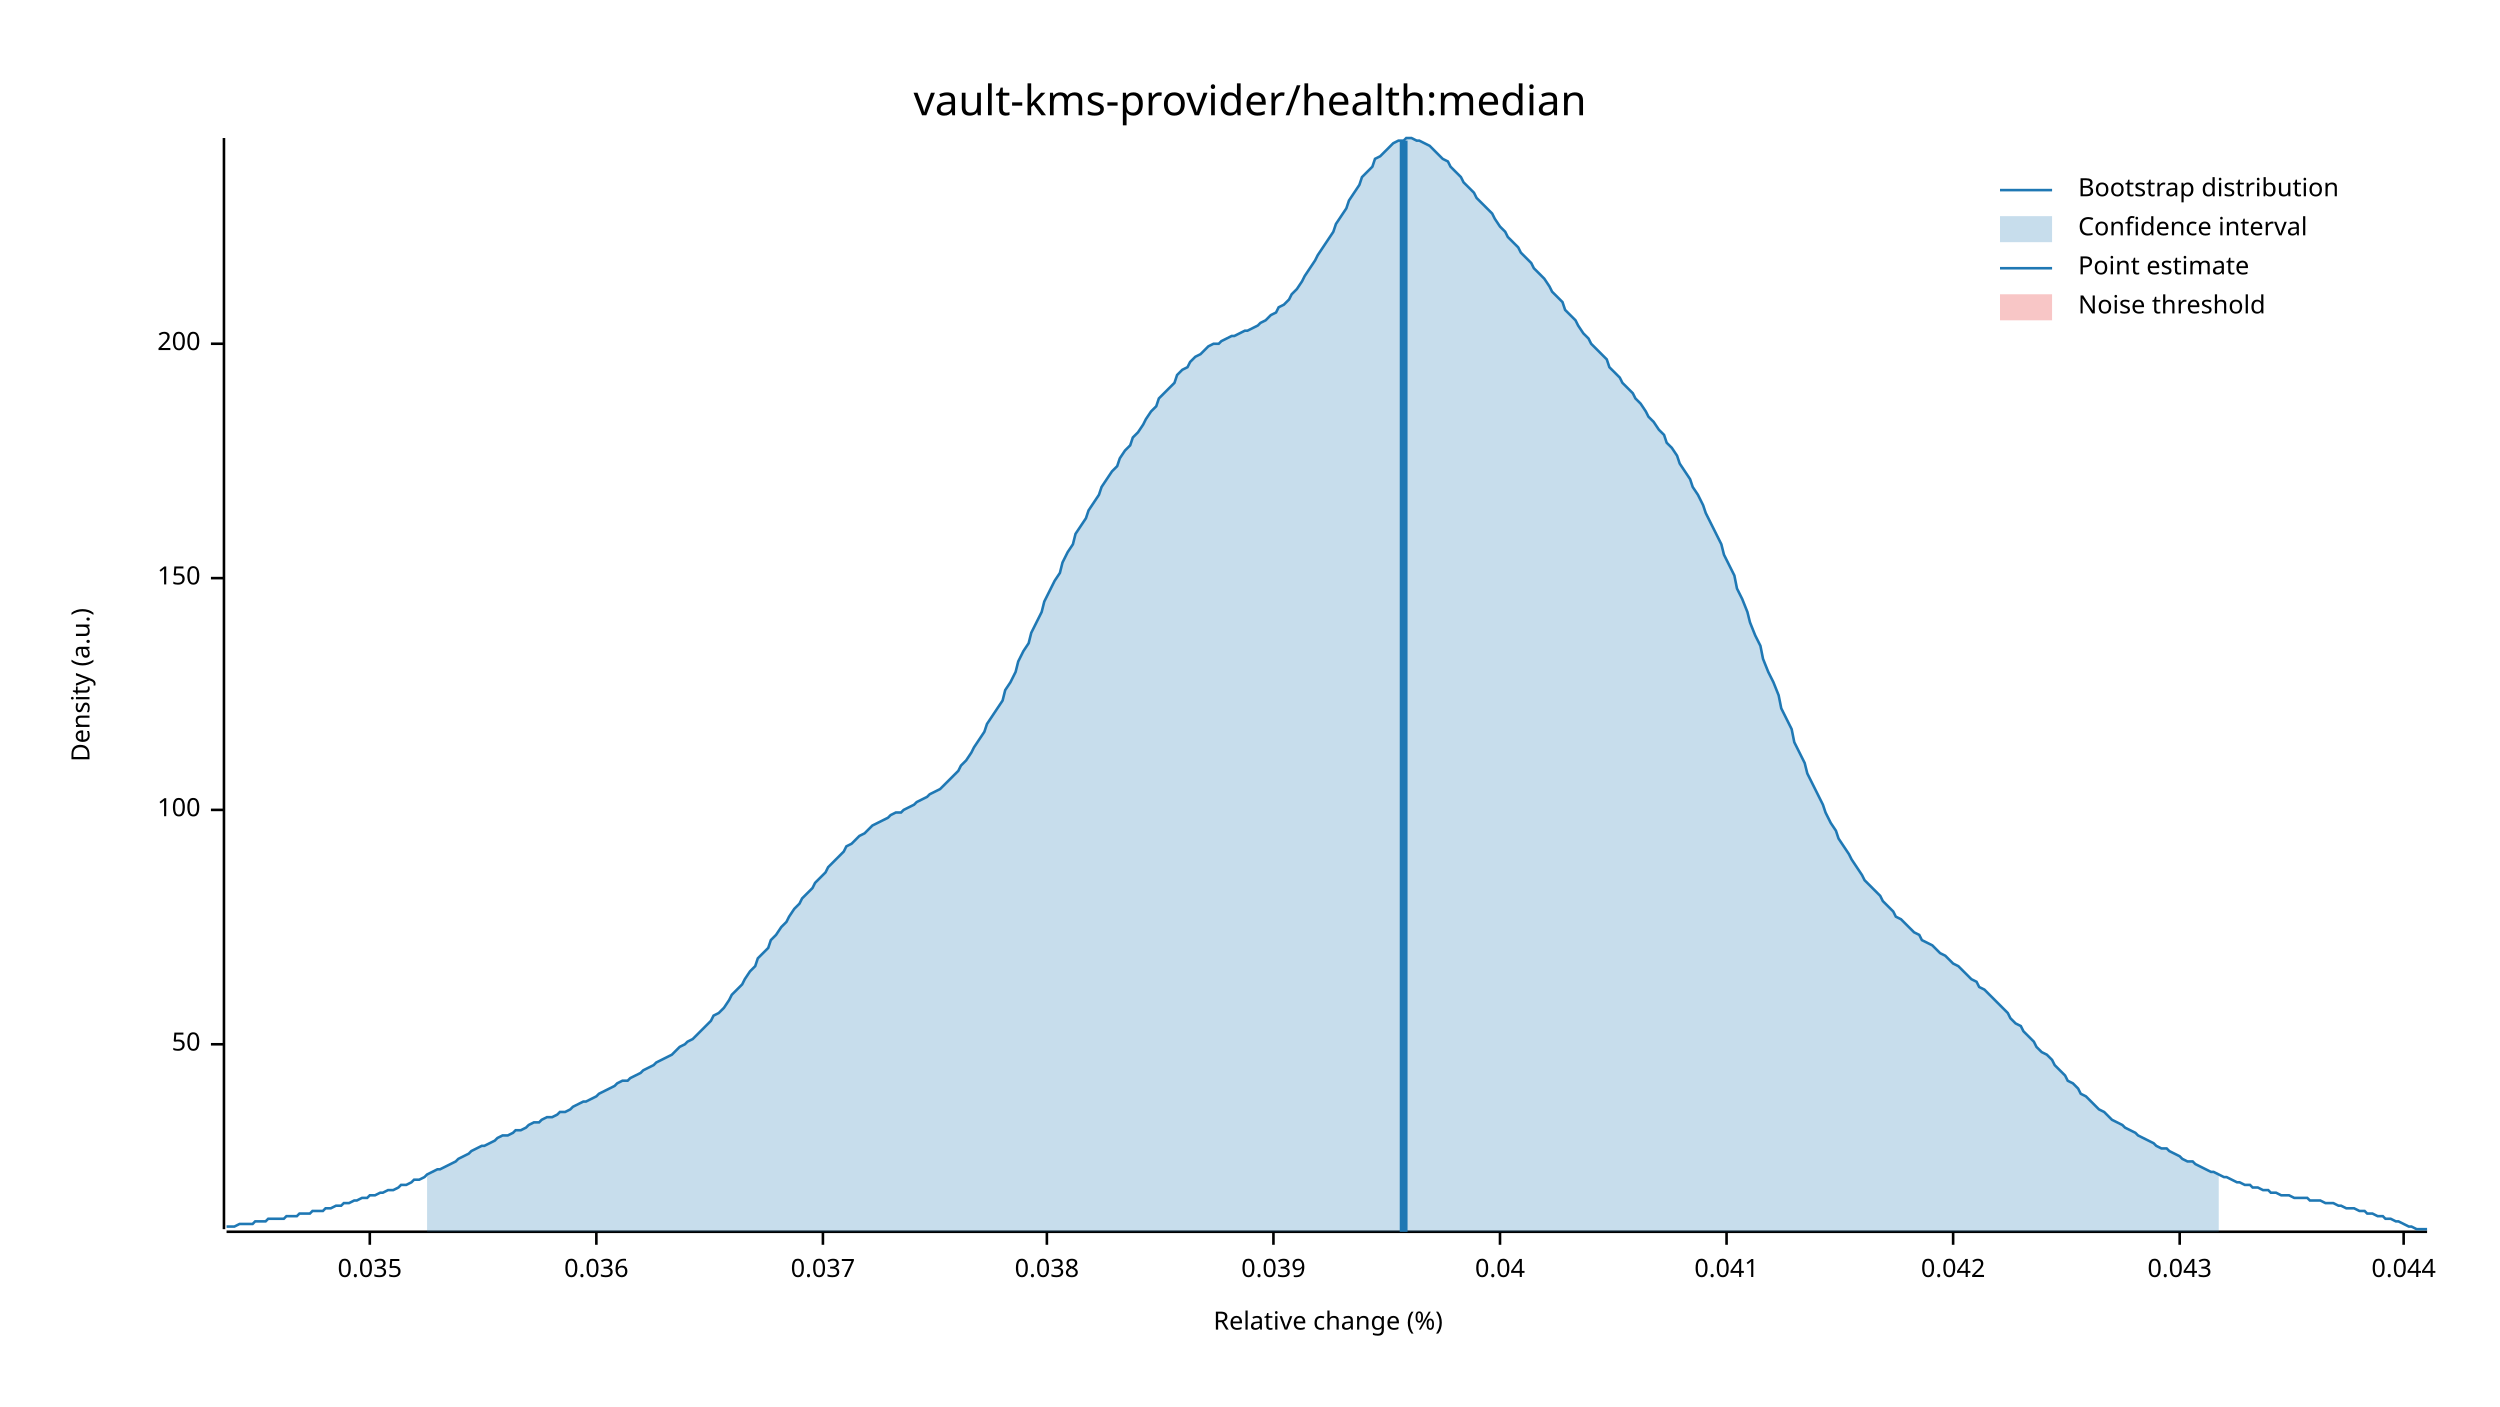
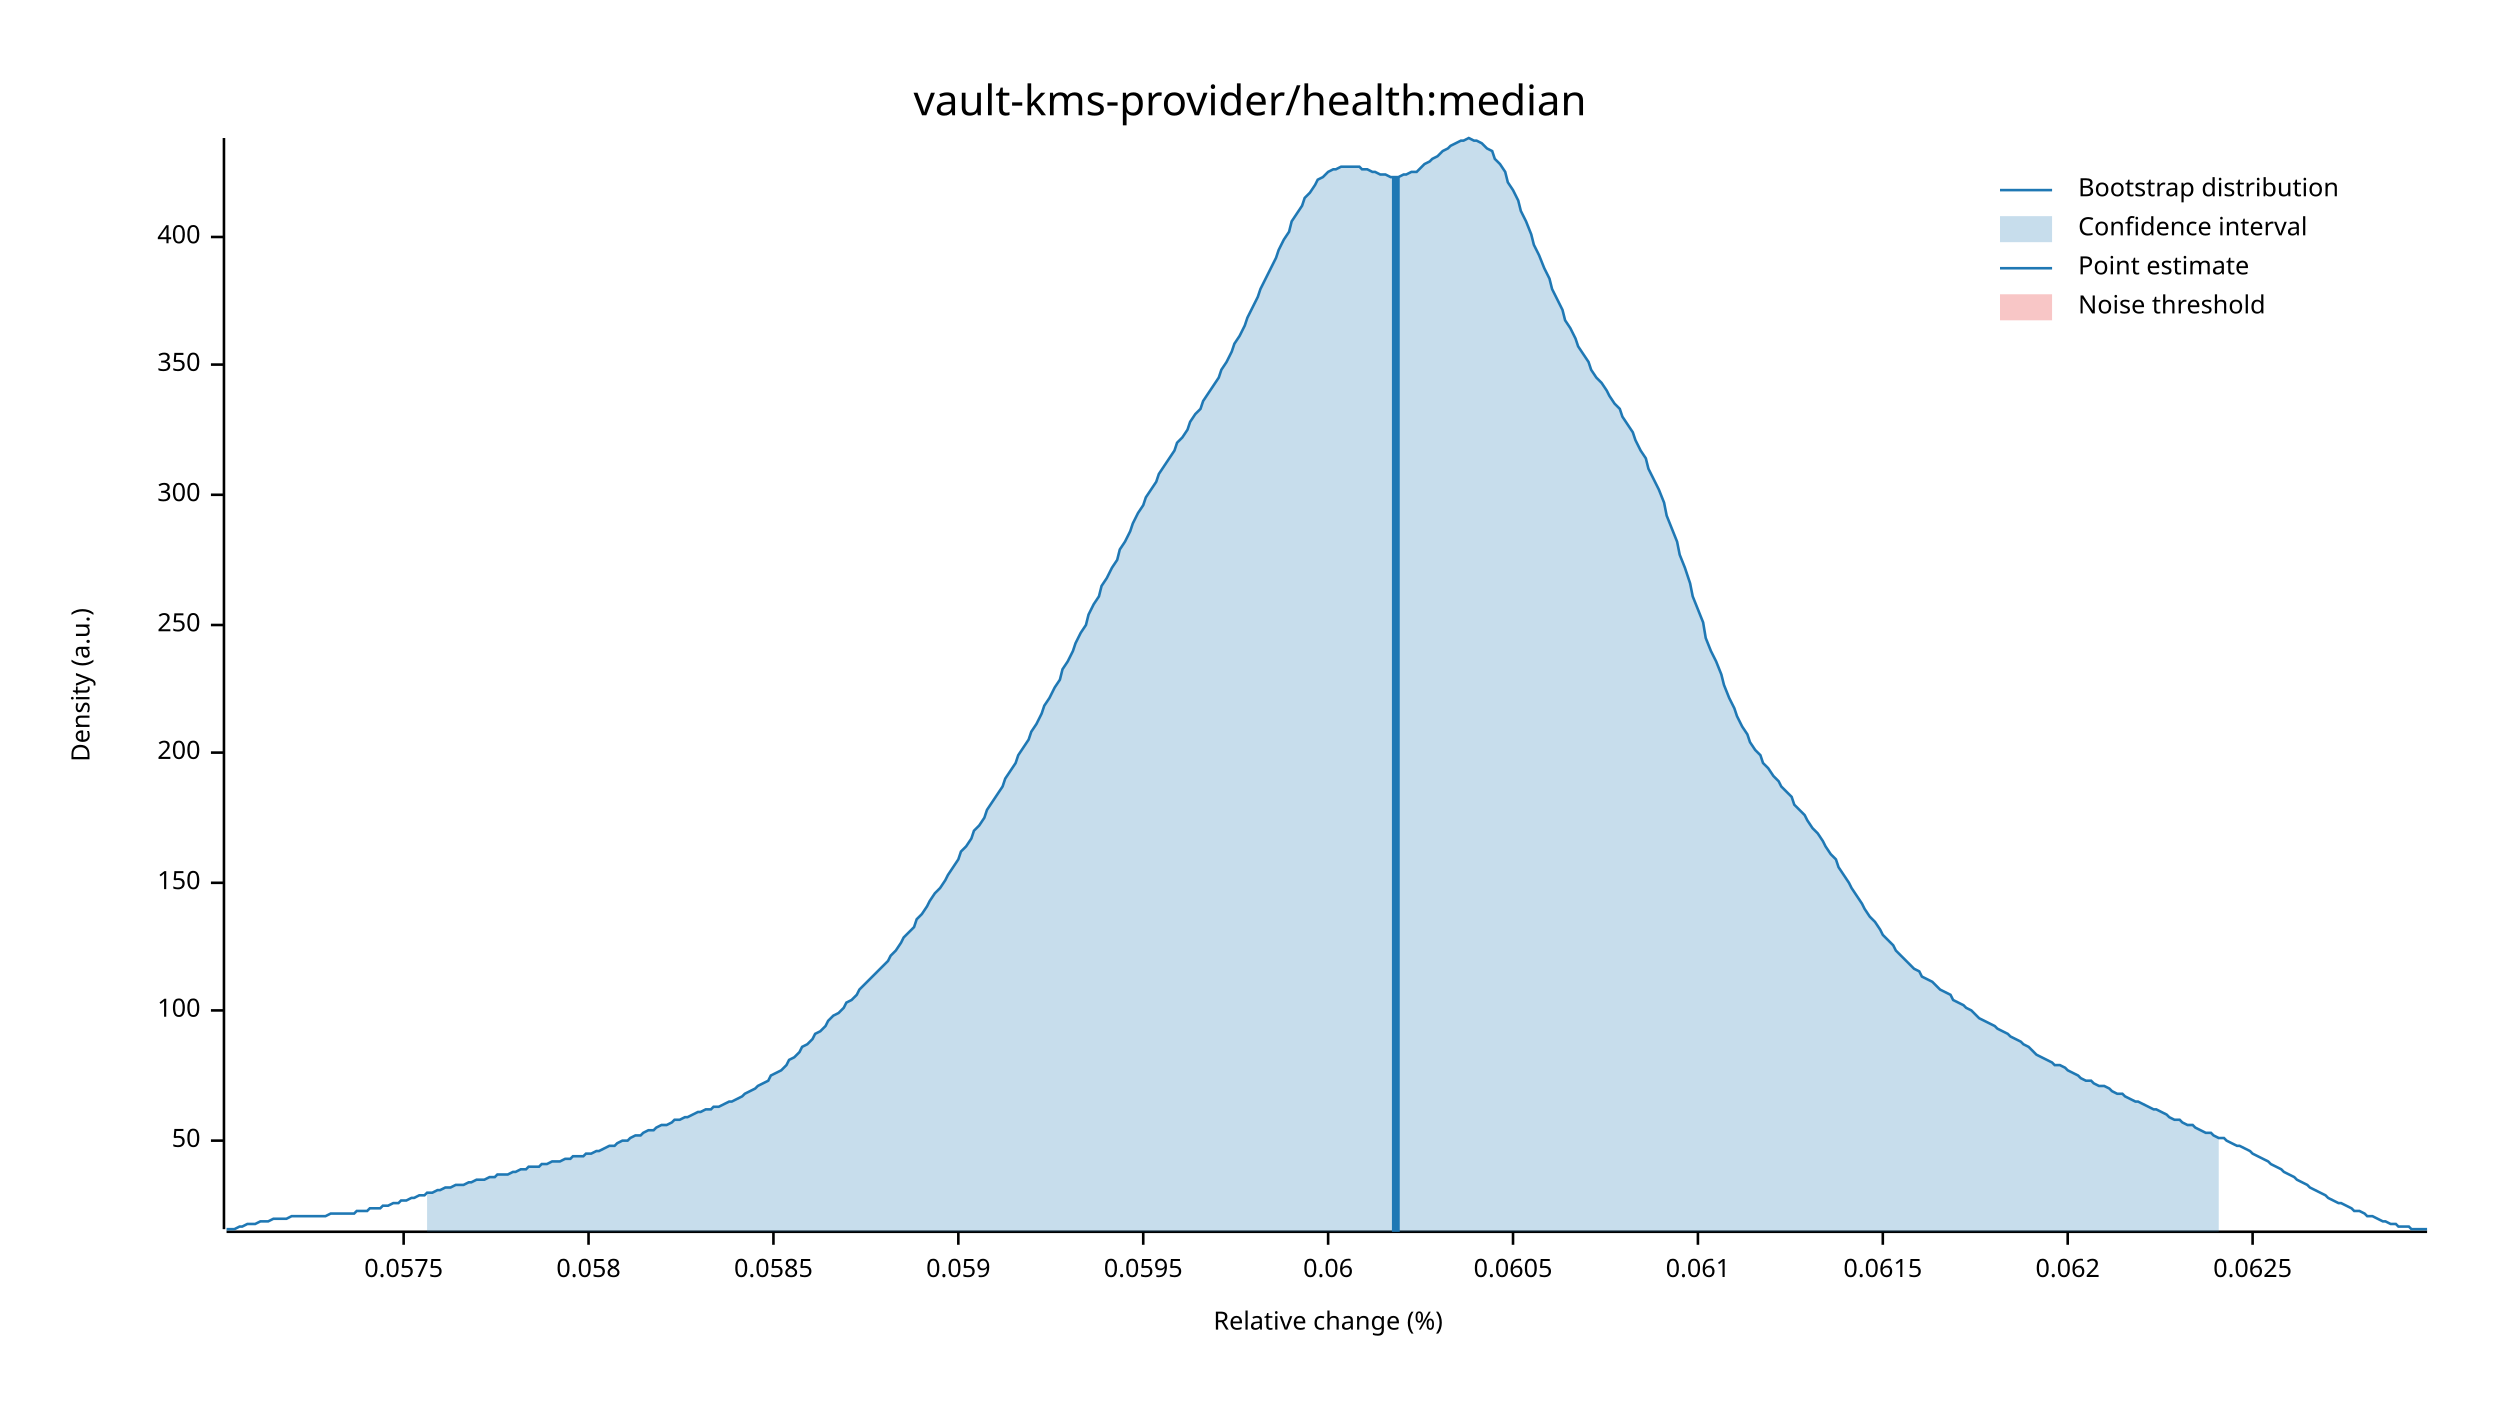
<svg xmlns="http://www.w3.org/2000/svg" width="960" height="540" viewBox="0 0 960 540">
  <text x="480" y="32" dy="0.76em" text-anchor="middle" font-family="sans-serif" font-size="16.129" opacity="1" fill="#000000">
vault-kms-provider/health:median
</text>
  <text x="27" y="263" dy="0.76em" text-anchor="middle" font-family="sans-serif" font-size="9.677" opacity="1" fill="#000000" transform="rotate(270, 27, 263)">
Density (a.u.)
</text>
  <text x="510" y="513" dy="-0.5ex" text-anchor="middle" font-family="sans-serif" font-size="9.677" opacity="1" fill="#000000">
Relative change (%)
</text>
  <polyline fill="none" opacity="1" stroke="#000000" stroke-width="1" points="86,53 86,472 " />
-   <text x="77" y="401" dy="0.5ex" text-anchor="end" font-family="sans-serif" font-size="9.677" opacity="1" fill="#000000">
+   <text x="77" y="438" dy="0.5ex" text-anchor="end" font-family="sans-serif" font-size="9.677" opacity="1" fill="#000000">
50
</text>
-   <polyline fill="none" opacity="1" stroke="#000000" stroke-width="1" points="81,401 86,401 " />
-   <text x="77" y="311" dy="0.5ex" text-anchor="end" font-family="sans-serif" font-size="9.677" opacity="1" fill="#000000">
+   <polyline fill="none" opacity="1" stroke="#000000" stroke-width="1" points="81,438 86,438 " />
+   <text x="77" y="388" dy="0.5ex" text-anchor="end" font-family="sans-serif" font-size="9.677" opacity="1" fill="#000000">
100
</text>
-   <polyline fill="none" opacity="1" stroke="#000000" stroke-width="1" points="81,311 86,311 " />
-   <text x="77" y="222" dy="0.5ex" text-anchor="end" font-family="sans-serif" font-size="9.677" opacity="1" fill="#000000">
+   <polyline fill="none" opacity="1" stroke="#000000" stroke-width="1" points="81,388 86,388 " />
+   <text x="77" y="339" dy="0.5ex" text-anchor="end" font-family="sans-serif" font-size="9.677" opacity="1" fill="#000000">
150
</text>
-   <polyline fill="none" opacity="1" stroke="#000000" stroke-width="1" points="81,222 86,222 " />
-   <text x="77" y="132" dy="0.5ex" text-anchor="end" font-family="sans-serif" font-size="9.677" opacity="1" fill="#000000">
+   <polyline fill="none" opacity="1" stroke="#000000" stroke-width="1" points="81,339 86,339 " />
+   <text x="77" y="289" dy="0.5ex" text-anchor="end" font-family="sans-serif" font-size="9.677" opacity="1" fill="#000000">
200
</text>
-   <polyline fill="none" opacity="1" stroke="#000000" stroke-width="1" points="81,132 86,132 " />
+   <polyline fill="none" opacity="1" stroke="#000000" stroke-width="1" points="81,289 86,289 " />
+   <text x="77" y="240" dy="0.5ex" text-anchor="end" font-family="sans-serif" font-size="9.677" opacity="1" fill="#000000">
+ 250
+ </text>
+   <polyline fill="none" opacity="1" stroke="#000000" stroke-width="1" points="81,240 86,240 " />
+   <text x="77" y="190" dy="0.5ex" text-anchor="end" font-family="sans-serif" font-size="9.677" opacity="1" fill="#000000">
+ 300
+ </text>
+   <polyline fill="none" opacity="1" stroke="#000000" stroke-width="1" points="81,190 86,190 " />
+   <text x="77" y="140" dy="0.5ex" text-anchor="end" font-family="sans-serif" font-size="9.677" opacity="1" fill="#000000">
+ 350
+ </text>
+   <polyline fill="none" opacity="1" stroke="#000000" stroke-width="1" points="81,140 86,140 " />
+   <text x="77" y="91" dy="0.5ex" text-anchor="end" font-family="sans-serif" font-size="9.677" opacity="1" fill="#000000">
+ 400
+ </text>
+   <polyline fill="none" opacity="1" stroke="#000000" stroke-width="1" points="81,91 86,91 " />
  <polyline fill="none" opacity="1" stroke="#000000" stroke-width="1" points="87,473 932,473 " />
-   <text x="142" y="483" dy="0.76em" text-anchor="middle" font-family="sans-serif" font-size="9.677" opacity="1" fill="#000000">
- 0.035
+   <text x="155" y="483" dy="0.76em" text-anchor="middle" font-family="sans-serif" font-size="9.677" opacity="1" fill="#000000">
+ 0.0575
</text>
-   <polyline fill="none" opacity="1" stroke="#000000" stroke-width="1" points="142,473 142,478 " />
-   <text x="229" y="483" dy="0.76em" text-anchor="middle" font-family="sans-serif" font-size="9.677" opacity="1" fill="#000000">
- 0.036
+   <polyline fill="none" opacity="1" stroke="#000000" stroke-width="1" points="155,473 155,478 " />
+   <text x="226" y="483" dy="0.76em" text-anchor="middle" font-family="sans-serif" font-size="9.677" opacity="1" fill="#000000">
+ 0.058
</text>
-   <polyline fill="none" opacity="1" stroke="#000000" stroke-width="1" points="229,473 229,478 " />
-   <text x="316" y="483" dy="0.76em" text-anchor="middle" font-family="sans-serif" font-size="9.677" opacity="1" fill="#000000">
- 0.037
+   <polyline fill="none" opacity="1" stroke="#000000" stroke-width="1" points="226,473 226,478 " />
+   <text x="297" y="483" dy="0.76em" text-anchor="middle" font-family="sans-serif" font-size="9.677" opacity="1" fill="#000000">
+ 0.0585
</text>
-   <polyline fill="none" opacity="1" stroke="#000000" stroke-width="1" points="316,473 316,478 " />
-   <text x="402" y="483" dy="0.76em" text-anchor="middle" font-family="sans-serif" font-size="9.677" opacity="1" fill="#000000">
- 0.038
+   <polyline fill="none" opacity="1" stroke="#000000" stroke-width="1" points="297,473 297,478 " />
+   <text x="368" y="483" dy="0.76em" text-anchor="middle" font-family="sans-serif" font-size="9.677" opacity="1" fill="#000000">
+ 0.059
</text>
-   <polyline fill="none" opacity="1" stroke="#000000" stroke-width="1" points="402,473 402,478 " />
-   <text x="489" y="483" dy="0.76em" text-anchor="middle" font-family="sans-serif" font-size="9.677" opacity="1" fill="#000000">
- 0.039
+   <polyline fill="none" opacity="1" stroke="#000000" stroke-width="1" points="368,473 368,478 " />
+   <text x="439" y="483" dy="0.76em" text-anchor="middle" font-family="sans-serif" font-size="9.677" opacity="1" fill="#000000">
+ 0.0595
</text>
-   <polyline fill="none" opacity="1" stroke="#000000" stroke-width="1" points="489,473 489,478 " />
-   <text x="576" y="483" dy="0.76em" text-anchor="middle" font-family="sans-serif" font-size="9.677" opacity="1" fill="#000000">
- 0.04
+   <polyline fill="none" opacity="1" stroke="#000000" stroke-width="1" points="439,473 439,478 " />
+   <text x="510" y="483" dy="0.76em" text-anchor="middle" font-family="sans-serif" font-size="9.677" opacity="1" fill="#000000">
+ 0.06
</text>
-   <polyline fill="none" opacity="1" stroke="#000000" stroke-width="1" points="576,473 576,478 " />
-   <text x="663" y="483" dy="0.76em" text-anchor="middle" font-family="sans-serif" font-size="9.677" opacity="1" fill="#000000">
- 0.041
+   <polyline fill="none" opacity="1" stroke="#000000" stroke-width="1" points="510,473 510,478 " />
+   <text x="581" y="483" dy="0.76em" text-anchor="middle" font-family="sans-serif" font-size="9.677" opacity="1" fill="#000000">
+ 0.0605
</text>
-   <polyline fill="none" opacity="1" stroke="#000000" stroke-width="1" points="663,473 663,478 " />
-   <text x="750" y="483" dy="0.76em" text-anchor="middle" font-family="sans-serif" font-size="9.677" opacity="1" fill="#000000">
- 0.042
+   <polyline fill="none" opacity="1" stroke="#000000" stroke-width="1" points="581,473 581,478 " />
+   <text x="652" y="483" dy="0.76em" text-anchor="middle" font-family="sans-serif" font-size="9.677" opacity="1" fill="#000000">
+ 0.061
</text>
-   <polyline fill="none" opacity="1" stroke="#000000" stroke-width="1" points="750,473 750,478 " />
-   <text x="837" y="483" dy="0.76em" text-anchor="middle" font-family="sans-serif" font-size="9.677" opacity="1" fill="#000000">
- 0.043
+   <polyline fill="none" opacity="1" stroke="#000000" stroke-width="1" points="652,473 652,478 " />
+   <text x="723" y="483" dy="0.76em" text-anchor="middle" font-family="sans-serif" font-size="9.677" opacity="1" fill="#000000">
+ 0.0615
</text>
-   <polyline fill="none" opacity="1" stroke="#000000" stroke-width="1" points="837,473 837,478 " />
-   <text x="923" y="483" dy="0.76em" text-anchor="middle" font-family="sans-serif" font-size="9.677" opacity="1" fill="#000000">
- 0.044
+   <polyline fill="none" opacity="1" stroke="#000000" stroke-width="1" points="723,473 723,478 " />
+   <text x="794" y="483" dy="0.76em" text-anchor="middle" font-family="sans-serif" font-size="9.677" opacity="1" fill="#000000">
+ 0.062
</text>
-   <polyline fill="none" opacity="1" stroke="#000000" stroke-width="1" points="923,473 923,478 " />
-   <polyline fill="none" opacity="1" stroke="#1F78B4" stroke-width="1" points="87,471 88,471 90,471 92,470 93,470 95,470 97,470 98,469 100,469 102,469 103,468 105,468 107,468 109,468 110,467 112,467 114,467 115,466 117,466 119,466 120,465 122,465 124,465 125,464 127,464 129,463 131,463 132,462 134,462 136,461 137,461 139,460 141,460 142,459 144,459 146,458 147,458 149,457 151,457 153,456 154,455 156,455 158,454 159,453 161,453 163,452 164,451 166,450 168,449 169,449 171,448 173,447 175,446 176,445 178,444 180,443 181,442 183,441 185,440 186,440 188,439 190,438 191,437 193,436 195,436 197,435 198,434 200,434 202,433 203,432 205,431 207,431 208,430 210,429 212,429 214,428 215,427 217,427 219,426 220,425 222,424 224,423 225,423 227,422 229,421 230,420 232,419 234,418 236,417 237,416 239,415 241,415 242,414 244,413 246,412 247,411 249,410 251,409 252,408 254,407 256,406 258,405 259,404 261,402 263,401 264,400 266,399 268,397 269,396 271,394 273,392 274,390 276,389 278,387 280,384 281,382 283,380 285,378 286,376 288,373 290,371 291,368 293,366 295,364 296,361 298,359 300,356 302,354 303,352 305,349 307,347 308,345 310,343 312,341 313,339 315,337 317,335 318,333 320,331 322,329 324,327 325,325 327,324 329,322 330,321 332,320 334,318 335,317 337,316 339,315 341,314 342,313 344,312 346,312 347,311 349,310 351,309 352,308 354,307 356,306 357,305 359,304 361,303 363,301 364,300 366,298 368,296 369,294 371,292 373,289 374,287 376,284 378,281 379,278 381,275 383,272 385,269 386,265 388,262 390,258 391,254 393,250 395,247 396,243 398,239 400,235 401,231 403,227 405,223 407,220 408,216 410,212 412,209 413,205 415,202 417,199 418,196 420,193 422,190 423,187 425,184 427,181 429,179 430,176 432,173 434,171 435,168 437,166 439,163 440,161 442,158 444,156 445,153 447,151 449,149 451,147 452,144 454,142 456,141 457,139 459,137 461,136 462,135 464,133 466,132 468,132 469,131 471,130 473,129 474,129 476,128 478,127 479,127 481,126 483,125 484,124 486,123 488,121 490,120 491,118 493,117 495,115 496,113 498,111 500,108 501,106 503,103 505,100 506,98 508,95 510,92 512,89 513,86 515,83 517,80 518,77 520,74 522,71 523,68 525,66 527,64 528,61 530,60 532,58 534,56 535,55 537,54 539,54 540,53 542,53 544,54 545,54 547,55 549,56 550,57 552,59 554,61 556,62 557,64 559,66 561,68 562,70 564,72 566,74 567,76 569,78 571,80 573,82 574,84 576,87 578,89 579,91 581,93 583,95 584,97 586,99 588,101 589,103 591,105 593,107 595,110 596,112 598,114 600,116 601,119 603,121 605,123 606,125 608,128 610,130 611,132 613,134 615,136 617,138 618,141 620,143 622,145 623,147 625,149 627,151 628,153 630,155 632,158 633,160 635,162 637,165 639,167 640,170 642,172 644,175 645,178 647,181 649,184 650,187 652,190 654,194 655,197 657,201 659,205 661,209 662,213 664,217 666,221 667,226 669,230 671,235 672,239 674,244 676,248 677,253 679,258 681,262 683,267 684,272 686,276 688,280 689,285 691,289 693,293 694,297 696,301 698,305 700,309 701,312 703,316 705,319 706,322 708,325 710,328 711,330 713,333 715,336 716,338 718,340 720,342 722,344 723,346 725,348 727,350 728,352 730,353 732,355 733,356 735,358 737,359 738,361 740,362 742,363 744,365 745,366 747,367 749,369 750,370 752,371 754,373 755,374 757,376 759,377 760,379 762,380 764,382 766,384 767,385 769,387 771,389 772,391 774,393 776,394 777,396 779,398 781,400 782,402 784,404 786,405 788,407 789,409 791,411 793,413 794,415 796,416 798,418 799,420 801,421 803,423 804,424 806,426 808,427 810,429 811,430 813,431 815,432 816,433 818,434 820,435 821,436 823,437 825,438 827,439 828,440 830,441 832,441 833,442 835,443 837,444 838,445 840,446 842,446 843,447 845,448 847,449 849,450 850,450 852,451 854,452 855,452 857,453 859,454 860,454 862,455 864,455 865,456 867,456 869,457 871,457 872,458 874,458 876,459 877,459 879,459 881,460 882,460 884,460 886,460 887,461 889,461 891,461 893,462 894,462 896,462 898,463 899,463 901,464 903,464 904,464 906,465 908,465 909,466 911,466 913,467 915,467 916,468 918,468 920,469 921,469 923,470 925,471 926,471 928,472 930,472 932,472 " />
-   <polygon opacity="0.25" fill="#1F78B4" points="164,451 166,450 168,449 169,449 171,448 173,447 175,446 176,445 178,444 180,443 181,442 183,441 185,440 186,440 188,439 190,438 191,437 193,436 195,436 197,435 198,434 200,434 202,433 203,432 205,431 207,431 208,430 210,429 212,429 214,428 215,427 217,427 219,426 220,425 222,424 224,423 225,423 227,422 229,421 230,420 232,419 234,418 236,417 237,416 239,415 241,415 242,414 244,413 246,412 247,411 249,410 251,409 252,408 254,407 256,406 258,405 259,404 261,402 263,401 264,400 266,399 268,397 269,396 271,394 273,392 274,390 276,389 278,387 280,384 281,382 283,380 285,378 286,376 288,373 290,371 291,368 293,366 295,364 296,361 298,359 300,356 302,354 303,352 305,349 307,347 308,345 310,343 312,341 313,339 315,337 317,335 318,333 320,331 322,329 324,327 325,325 327,324 329,322 330,321 332,320 334,318 335,317 337,316 339,315 341,314 342,313 344,312 346,312 347,311 349,310 351,309 352,308 354,307 356,306 357,305 359,304 361,303 363,301 364,300 366,298 368,296 369,294 371,292 373,289 374,287 376,284 378,281 379,278 381,275 383,272 385,269 386,265 388,262 390,258 391,254 393,250 395,247 396,243 398,239 400,235 401,231 403,227 405,223 407,220 408,216 410,212 412,209 413,205 415,202 417,199 418,196 420,193 422,190 423,187 425,184 427,181 429,179 430,176 432,173 434,171 435,168 437,166 439,163 440,161 442,158 444,156 445,153 447,151 449,149 451,147 452,144 454,142 456,141 457,139 459,137 461,136 462,135 464,133 466,132 468,132 469,131 471,130 473,129 474,129 476,128 478,127 479,127 481,126 483,125 484,124 486,123 488,121 490,120 491,118 493,117 495,115 496,113 498,111 500,108 501,106 503,103 505,100 506,98 508,95 510,92 512,89 513,86 515,83 517,80 518,77 520,74 522,71 523,68 525,66 527,64 528,61 530,60 532,58 534,56 535,55 537,54 539,54 540,53 542,53 544,54 545,54 547,55 549,56 550,57 552,59 554,61 556,62 557,64 559,66 561,68 562,70 564,72 566,74 567,76 569,78 571,80 573,82 574,84 576,87 578,89 579,91 581,93 583,95 584,97 586,99 588,101 589,103 591,105 593,107 595,110 596,112 598,114 600,116 601,119 603,121 605,123 606,125 608,128 610,130 611,132 613,134 615,136 617,138 618,141 620,143 622,145 623,147 625,149 627,151 628,153 630,155 632,158 633,160 635,162 637,165 639,167 640,170 642,172 644,175 645,178 647,181 649,184 650,187 652,190 654,194 655,197 657,201 659,205 661,209 662,213 664,217 666,221 667,226 669,230 671,235 672,239 674,244 676,248 677,253 679,258 681,262 683,267 684,272 686,276 688,280 689,285 691,289 693,293 694,297 696,301 698,305 700,309 701,312 703,316 705,319 706,322 708,325 710,328 711,330 713,333 715,336 716,338 718,340 720,342 722,344 723,346 725,348 727,350 728,352 730,353 732,355 733,356 735,358 737,359 738,361 740,362 742,363 744,365 745,366 747,367 749,369 750,370 752,371 754,373 755,374 757,376 759,377 760,379 762,380 764,382 766,384 767,385 769,387 771,389 772,391 774,393 776,394 777,396 779,398 781,400 782,402 784,404 786,405 788,407 789,409 791,411 793,413 794,415 796,416 798,418 799,420 801,421 803,423 804,424 806,426 808,427 810,429 811,430 813,431 815,432 816,433 818,434 820,435 821,436 823,437 825,438 827,439 828,440 830,441 832,441 833,442 835,443 837,444 838,445 840,446 842,446 843,447 845,448 847,449 849,450 850,450 852,451 852,473 164,473 " />
-   <polyline fill="none" opacity="1" stroke="#1F78B4" stroke-width="3" points="539,473 539,54 " />
+   <polyline fill="none" opacity="1" stroke="#000000" stroke-width="1" points="794,473 794,478 " />
+   <text x="865" y="483" dy="0.76em" text-anchor="middle" font-family="sans-serif" font-size="9.677" opacity="1" fill="#000000">
+ 0.0625
+ </text>
+   <polyline fill="none" opacity="1" stroke="#000000" stroke-width="1" points="865,473 865,478 " />
+   <polyline fill="none" opacity="1" stroke="#1F78B4" stroke-width="1" points="87,472 88,472 90,472 92,471 93,471 95,470 97,470 98,470 100,469 102,469 103,469 105,468 107,468 109,468 110,468 112,467 114,467 115,467 117,467 119,467 120,467 122,467 124,467 125,467 127,466 129,466 131,466 132,466 134,466 136,466 137,465 139,465 141,465 142,464 144,464 146,464 147,463 149,463 151,462 153,462 154,461 156,461 158,460 159,460 161,459 163,459 164,458 166,458 168,457 169,457 171,456 173,456 175,455 176,455 178,455 180,454 181,454 183,453 185,453 186,453 188,452 190,452 191,451 193,451 195,451 197,450 198,450 200,449 202,449 203,448 205,448 207,448 208,447 210,447 212,446 214,446 215,446 217,445 219,445 220,444 222,444 224,444 225,443 227,443 229,442 230,442 232,441 234,440 236,440 237,439 239,438 241,438 242,437 244,436 246,436 247,435 249,434 251,434 252,433 254,432 256,432 258,431 259,430 261,430 263,429 264,429 266,428 268,427 269,427 271,426 273,426 274,425 276,425 278,424 280,423 281,423 283,422 285,421 286,420 288,419 290,418 291,417 293,416 295,415 296,413 298,412 300,411 302,409 303,407 305,406 307,404 308,402 310,401 312,399 313,397 315,396 317,394 318,392 320,390 322,389 324,387 325,385 327,384 329,382 330,380 332,378 334,376 335,375 337,373 339,371 341,369 342,367 344,365 346,362 347,360 349,358 351,356 352,353 354,351 356,348 357,346 359,343 361,341 363,338 364,336 366,333 368,330 369,327 371,325 373,322 374,319 376,317 378,314 379,311 381,308 383,305 385,302 386,299 388,296 390,293 391,290 393,287 395,284 396,281 398,278 400,274 401,271 403,268 405,264 407,261 408,257 410,254 412,250 413,247 415,243 417,240 418,236 420,232 422,229 423,225 425,222 427,218 429,215 430,211 432,208 434,204 435,201 437,197 439,194 440,191 442,188 444,185 445,182 447,179 449,176 451,173 452,170 454,168 456,165 457,162 459,159 461,157 462,154 464,151 466,148 468,145 469,142 471,139 473,135 474,132 476,129 478,125 479,122 481,118 483,114 484,111 486,107 488,103 490,99 491,96 493,92 495,89 496,85 498,82 500,79 501,76 503,74 505,71 506,69 508,68 510,66 512,65 513,65 515,64 517,64 518,64 520,64 522,64 523,65 525,65 527,66 528,66 530,67 532,67 534,68 535,68 537,68 539,67 540,67 542,66 544,66 545,65 547,63 549,62 550,61 552,60 554,58 556,57 557,56 559,55 561,54 562,54 564,53 566,54 567,54 569,55 571,57 573,58 574,61 576,63 578,66 579,70 581,73 583,77 584,81 586,85 588,90 589,94 591,98 593,103 595,107 596,111 598,115 600,119 601,123 603,126 605,130 606,133 608,136 610,139 611,142 613,145 615,147 617,150 618,152 620,155 622,157 623,160 625,163 627,166 628,169 630,173 632,176 633,180 635,184 637,188 639,193 640,198 642,203 644,208 645,213 647,218 649,224 650,229 652,234 654,239 655,245 657,250 659,254 661,259 662,263 664,268 666,272 667,275 669,279 671,282 672,285 674,288 676,290 677,293 679,295 681,298 683,300 684,302 686,304 688,306 689,309 691,311 693,313 694,315 696,318 698,320 700,323 701,325 703,328 705,330 706,333 708,336 710,339 711,341 713,344 715,347 716,349 718,352 720,354 722,357 723,359 725,361 727,363 728,365 730,367 732,369 733,370 735,372 737,373 738,375 740,376 742,377 744,379 745,380 747,381 749,382 750,384 752,385 754,386 755,387 757,388 759,390 760,391 762,392 764,393 766,394 767,395 769,396 771,397 772,398 774,399 776,400 777,401 779,402 781,404 782,405 784,406 786,407 788,408 789,409 791,409 793,410 794,411 796,412 798,413 799,414 801,415 803,415 804,416 806,417 808,417 810,418 811,419 813,420 815,420 816,421 818,422 820,423 821,423 823,424 825,425 827,426 828,426 830,427 832,428 833,429 835,430 837,430 838,431 840,432 842,432 843,433 845,434 847,435 849,435 850,436 852,437 854,437 855,438 857,439 859,440 860,440 862,441 864,442 865,443 867,444 869,445 871,446 872,447 874,448 876,449 877,450 879,451 881,452 882,453 884,454 886,455 887,456 889,457 891,458 893,459 894,460 896,461 898,462 899,462 901,463 903,464 904,465 906,465 908,466 909,467 911,467 913,468 915,469 916,469 918,470 920,470 921,471 923,471 925,471 926,472 928,472 930,472 932,472 " />
+   <polygon opacity="0.25" fill="#1F78B4" points="164,458 166,458 168,457 169,457 171,456 173,456 175,455 176,455 178,455 180,454 181,454 183,453 185,453 186,453 188,452 190,452 191,451 193,451 195,451 197,450 198,450 200,449 202,449 203,448 205,448 207,448 208,447 210,447 212,446 214,446 215,446 217,445 219,445 220,444 222,444 224,444 225,443 227,443 229,442 230,442 232,441 234,440 236,440 237,439 239,438 241,438 242,437 244,436 246,436 247,435 249,434 251,434 252,433 254,432 256,432 258,431 259,430 261,430 263,429 264,429 266,428 268,427 269,427 271,426 273,426 274,425 276,425 278,424 280,423 281,423 283,422 285,421 286,420 288,419 290,418 291,417 293,416 295,415 296,413 298,412 300,411 302,409 303,407 305,406 307,404 308,402 310,401 312,399 313,397 315,396 317,394 318,392 320,390 322,389 324,387 325,385 327,384 329,382 330,380 332,378 334,376 335,375 337,373 339,371 341,369 342,367 344,365 346,362 347,360 349,358 351,356 352,353 354,351 356,348 357,346 359,343 361,341 363,338 364,336 366,333 368,330 369,327 371,325 373,322 374,319 376,317 378,314 379,311 381,308 383,305 385,302 386,299 388,296 390,293 391,290 393,287 395,284 396,281 398,278 400,274 401,271 403,268 405,264 407,261 408,257 410,254 412,250 413,247 415,243 417,240 418,236 420,232 422,229 423,225 425,222 427,218 429,215 430,211 432,208 434,204 435,201 437,197 439,194 440,191 442,188 444,185 445,182 447,179 449,176 451,173 452,170 454,168 456,165 457,162 459,159 461,157 462,154 464,151 466,148 468,145 469,142 471,139 473,135 474,132 476,129 478,125 479,122 481,118 483,114 484,111 486,107 488,103 490,99 491,96 493,92 495,89 496,85 498,82 500,79 501,76 503,74 505,71 506,69 508,68 510,66 512,65 513,65 515,64 517,64 518,64 520,64 522,64 523,65 525,65 527,66 528,66 530,67 532,67 534,68 535,68 537,68 539,67 540,67 542,66 544,66 545,65 547,63 549,62 550,61 552,60 554,58 556,57 557,56 559,55 561,54 562,54 564,53 566,54 567,54 569,55 571,57 573,58 574,61 576,63 578,66 579,70 581,73 583,77 584,81 586,85 588,90 589,94 591,98 593,103 595,107 596,111 598,115 600,119 601,123 603,126 605,130 606,133 608,136 610,139 611,142 613,145 615,147 617,150 618,152 620,155 622,157 623,160 625,163 627,166 628,169 630,173 632,176 633,180 635,184 637,188 639,193 640,198 642,203 644,208 645,213 647,218 649,224 650,229 652,234 654,239 655,245 657,250 659,254 661,259 662,263 664,268 666,272 667,275 669,279 671,282 672,285 674,288 676,290 677,293 679,295 681,298 683,300 684,302 686,304 688,306 689,309 691,311 693,313 694,315 696,318 698,320 700,323 701,325 703,328 705,330 706,333 708,336 710,339 711,341 713,344 715,347 716,349 718,352 720,354 722,357 723,359 725,361 727,363 728,365 730,367 732,369 733,370 735,372 737,373 738,375 740,376 742,377 744,379 745,380 747,381 749,382 750,384 752,385 754,386 755,387 757,388 759,390 760,391 762,392 764,393 766,394 767,395 769,396 771,397 772,398 774,399 776,400 777,401 779,402 781,404 782,405 784,406 786,407 788,408 789,409 791,409 793,410 794,411 796,412 798,413 799,414 801,415 803,415 804,416 806,417 808,417 810,418 811,419 813,420 815,420 816,421 818,422 820,423 821,423 823,424 825,425 827,426 828,426 830,427 832,428 833,429 835,430 837,430 838,431 840,432 842,432 843,433 845,434 847,435 849,435 850,436 852,437 852,473 164,473 " />
+   <polyline fill="none" opacity="1" stroke="#1F78B4" stroke-width="3" points="536,473 536,68 " />
  <rect x="509" y="53" width="0" height="419" opacity="0.1" fill="#E31A1C" stroke="none" />
  <text x="798" y="68" dy="0.76em" text-anchor="start" font-family="sans-serif" font-size="9.677" opacity="1" fill="#000000">
Bootstrap distribution
</text>
  <text x="798" y="83" dy="0.76em" text-anchor="start" font-family="sans-serif" font-size="9.677" opacity="1" fill="#000000">
Confidence interval
</text>
  <text x="798" y="98" dy="0.76em" text-anchor="start" font-family="sans-serif" font-size="9.677" opacity="1" fill="#000000">
Point estimate
</text>
  <text x="798" y="113" dy="0.76em" text-anchor="start" font-family="sans-serif" font-size="9.677" opacity="1" fill="#000000">
Noise threshold
</text>
  <polyline fill="none" opacity="1" stroke="#1F78B4" stroke-width="1" points="768,73 788,73 " />
  <rect x="768" y="83" width="20" height="10" opacity="0.25" fill="#1F78B4" stroke="none" />
  <polyline fill="none" opacity="1" stroke="#1F78B4" stroke-width="1" points="768,103 788,103 " />
  <rect x="768" y="113" width="20" height="10" opacity="0.25" fill="#E31A1C" stroke="none" />
</svg>
